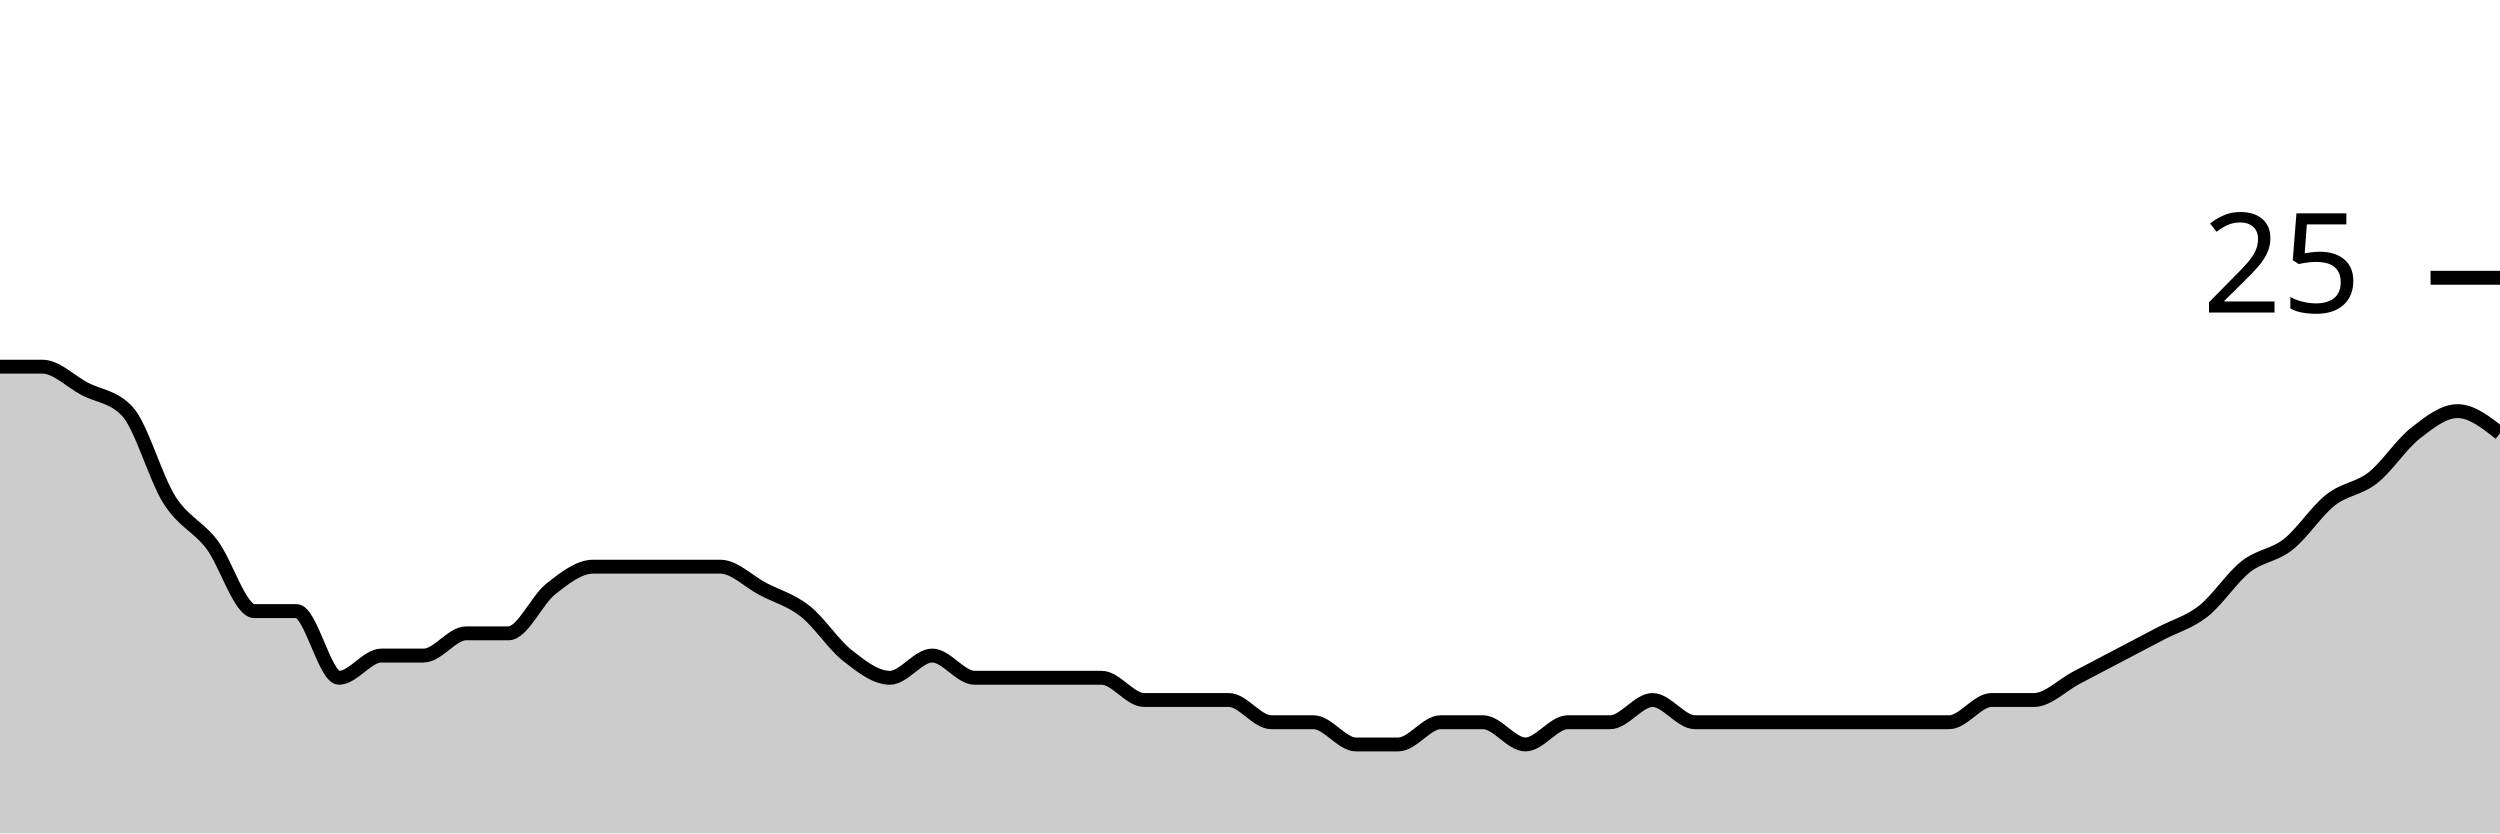
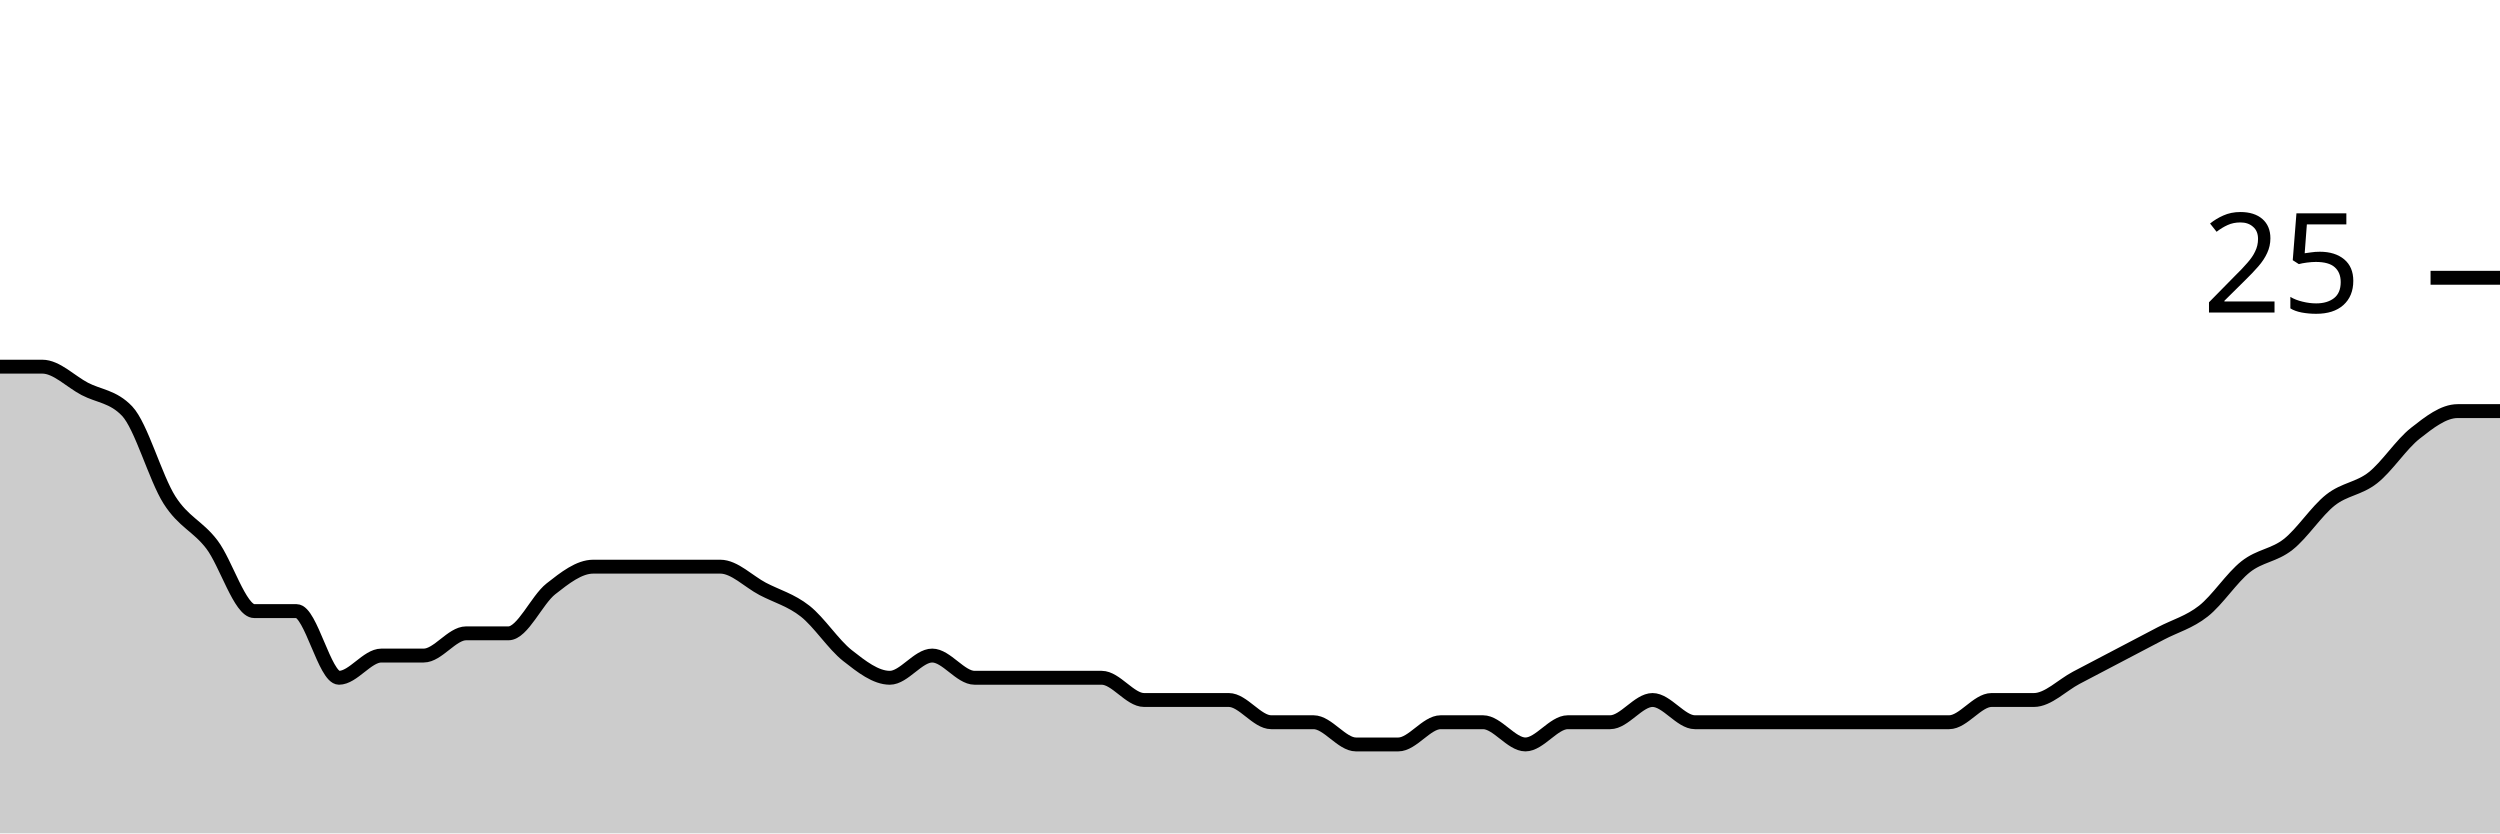
<svg xmlns="http://www.w3.org/2000/svg" viewBox="0 0 180 60">
  <g transform="translate(0,20)">
-     <path class="area" fill="rgba(0, 0, 0, 0.2)" d="M0,6.4C1.017,6.4,2.034,6.4,3.051,6.4C4.068,6.4,5.085,7.467,6.102,8C7.119,8.533,8.136,8.533,9.153,9.6C10.169,10.667,11.186,14.4,12.203,16C13.22,17.6,14.237,17.867,15.254,19.2C16.271,20.533,17.288,24,18.305,24C19.322,24,20.339,24,21.356,24C22.373,24,23.39,28.8,24.407,28.8C25.424,28.8,26.441,27.2,27.458,27.2C28.475,27.2,29.492,27.2,30.508,27.2C31.525,27.2,32.542,25.6,33.559,25.6C34.576,25.6,35.593,25.6,36.61,25.6C37.627,25.6,38.644,23.2,39.661,22.4C40.678,21.6,41.695,20.8,42.712,20.8C43.729,20.8,44.746,20.8,45.763,20.8C46.78,20.8,47.797,20.8,48.814,20.8C49.831,20.8,50.847,20.8,51.864,20.8C52.881,20.8,53.898,21.867,54.915,22.4C55.932,22.933,56.949,23.2,57.966,24C58.983,24.8,60,26.4,61.017,27.2C62.034,28,63.051,28.8,64.068,28.8C65.085,28.8,66.102,27.2,67.119,27.2C68.136,27.2,69.153,28.8,70.169,28.8C71.186,28.8,72.203,28.8,73.22,28.8C74.237,28.8,75.254,28.8,76.271,28.8C77.288,28.8,78.305,28.8,79.322,28.8C80.339,28.8,81.356,30.4,82.373,30.4C83.39,30.4,84.407,30.4,85.424,30.4C86.441,30.4,87.458,30.4,88.475,30.4C89.492,30.4,90.508,32,91.525,32C92.542,32,93.559,32,94.576,32C95.593,32,96.61,33.6,97.627,33.6C98.644,33.6,99.661,33.6,100.678,33.6C101.695,33.6,102.712,32,103.729,32C104.746,32,105.763,32,106.78,32C107.797,32,108.814,33.6,109.831,33.6C110.847,33.6,111.864,32,112.881,32C113.898,32,114.915,32,115.932,32C116.949,32,117.966,30.4,118.983,30.4C120,30.4,121.017,32,122.034,32C123.051,32,124.068,32,125.085,32C126.102,32,127.119,32,128.136,32C129.153,32,130.169,32,131.186,32C132.203,32,133.22,32,134.237,32C135.254,32,136.271,32,137.288,32C138.305,32,139.322,32,140.339,32C141.356,32,142.373,30.4,143.39,30.4C144.407,30.4,145.424,30.4,146.441,30.4C147.458,30.4,148.475,29.333,149.492,28.8C150.508,28.267,151.525,27.733,152.542,27.2C153.559,26.667,154.576,26.133,155.593,25.6C156.61,25.067,157.627,24.8,158.644,24C159.661,23.2,160.678,21.6,161.695,20.8C162.712,20,163.729,20,164.746,19.2C165.763,18.4,166.78,16.8,167.797,16C168.814,15.2,169.831,15.2,170.847,14.4C171.864,13.6,172.881,12,173.898,11.2C174.915,10.4,175.932,9.6,176.949,9.6C177.966,9.6,178.983,10.4,180,11.2L180,40C178.983,40,177.966,40,176.949,40C175.932,40,174.915,40,173.898,40C172.881,40,171.864,40,170.847,40C169.831,40,168.814,40,167.797,40C166.78,40,165.763,40,164.746,40C163.729,40,162.712,40,161.695,40C160.678,40,159.661,40,158.644,40C157.627,40,156.61,40,155.593,40C154.576,40,153.559,40,152.542,40C151.525,40,150.508,40,149.492,40C148.475,40,147.458,40,146.441,40C145.424,40,144.407,40,143.39,40C142.373,40,141.356,40,140.339,40C139.322,40,138.305,40,137.288,40C136.271,40,135.254,40,134.237,40C133.22,40,132.203,40,131.186,40C130.169,40,129.153,40,128.136,40C127.119,40,126.102,40,125.085,40C124.068,40,123.051,40,122.034,40C121.017,40,120,40,118.983,40C117.966,40,116.949,40,115.932,40C114.915,40,113.898,40,112.881,40C111.864,40,110.847,40,109.831,40C108.814,40,107.797,40,106.78,40C105.763,40,104.746,40,103.729,40C102.712,40,101.695,40,100.678,40C99.661,40,98.644,40,97.627,40C96.61,40,95.593,40,94.576,40C93.559,40,92.542,40,91.525,40C90.508,40,89.492,40,88.475,40C87.458,40,86.441,40,85.424,40C84.407,40,83.39,40,82.373,40C81.356,40,80.339,40,79.322,40C78.305,40,77.288,40,76.271,40C75.254,40,74.237,40,73.22,40C72.203,40,71.186,40,70.169,40C69.153,40,68.136,40,67.119,40C66.102,40,65.085,40,64.068,40C63.051,40,62.034,40,61.017,40C60,40,58.983,40,57.966,40C56.949,40,55.932,40,54.915,40C53.898,40,52.881,40,51.864,40C50.847,40,49.831,40,48.814,40C47.797,40,46.78,40,45.763,40C44.746,40,43.729,40,42.712,40C41.695,40,40.678,40,39.661,40C38.644,40,37.627,40,36.61,40C35.593,40,34.576,40,33.559,40C32.542,40,31.525,40,30.508,40C29.492,40,28.475,40,27.458,40C26.441,40,25.424,40,24.407,40C23.39,40,22.373,40,21.356,40C20.339,40,19.322,40,18.305,40C17.288,40,16.271,40,15.254,40C14.237,40,13.22,40,12.203,40C11.186,40,10.169,40,9.153,40C8.136,40,7.119,40,6.102,40C5.085,40,4.068,40,3.051,40C2.034,40,1.017,40,0,40Z" />
-     <path class="line" stroke="black" fill="none" d="M0,6.4C1.017,6.4,2.034,6.4,3.051,6.4C4.068,6.4,5.085,7.467,6.102,8C7.119,8.533,8.136,8.533,9.153,9.6C10.169,10.667,11.186,14.4,12.203,16C13.22,17.6,14.237,17.867,15.254,19.2C16.271,20.533,17.288,24,18.305,24C19.322,24,20.339,24,21.356,24C22.373,24,23.39,28.8,24.407,28.8C25.424,28.8,26.441,27.2,27.458,27.2C28.475,27.2,29.492,27.2,30.508,27.2C31.525,27.2,32.542,25.6,33.559,25.6C34.576,25.6,35.593,25.6,36.61,25.6C37.627,25.6,38.644,23.2,39.661,22.4C40.678,21.6,41.695,20.8,42.712,20.8C43.729,20.8,44.746,20.8,45.763,20.8C46.78,20.8,47.797,20.8,48.814,20.8C49.831,20.8,50.847,20.8,51.864,20.8C52.881,20.8,53.898,21.867,54.915,22.4C55.932,22.933,56.949,23.2,57.966,24C58.983,24.8,60,26.4,61.017,27.2C62.034,28,63.051,28.8,64.068,28.8C65.085,28.8,66.102,27.2,67.119,27.2C68.136,27.2,69.153,28.8,70.169,28.8C71.186,28.8,72.203,28.8,73.22,28.8C74.237,28.8,75.254,28.8,76.271,28.8C77.288,28.8,78.305,28.8,79.322,28.8C80.339,28.8,81.356,30.4,82.373,30.4C83.39,30.4,84.407,30.4,85.424,30.4C86.441,30.4,87.458,30.4,88.475,30.4C89.492,30.4,90.508,32,91.525,32C92.542,32,93.559,32,94.576,32C95.593,32,96.61,33.6,97.627,33.6C98.644,33.6,99.661,33.6,100.678,33.6C101.695,33.6,102.712,32,103.729,32C104.746,32,105.763,32,106.78,32C107.797,32,108.814,33.6,109.831,33.6C110.847,33.6,111.864,32,112.881,32C113.898,32,114.915,32,115.932,32C116.949,32,117.966,30.4,118.983,30.4C120,30.4,121.017,32,122.034,32C123.051,32,124.068,32,125.085,32C126.102,32,127.119,32,128.136,32C129.153,32,130.169,32,131.186,32C132.203,32,133.22,32,134.237,32C135.254,32,136.271,32,137.288,32C138.305,32,139.322,32,140.339,32C141.356,32,142.373,30.4,143.39,30.4C144.407,30.4,145.424,30.4,146.441,30.4C147.458,30.4,148.475,29.333,149.492,28.8C150.508,28.267,151.525,27.733,152.542,27.2C153.559,26.667,154.576,26.133,155.593,25.6C156.61,25.067,157.627,24.8,158.644,24C159.661,23.2,160.678,21.6,161.695,20.8C162.712,20,163.729,20,164.746,19.2C165.763,18.4,166.78,16.8,167.797,16C168.814,15.2,169.831,15.2,170.847,14.4C171.864,13.6,172.881,12,173.898,11.2C174.915,10.4,175.932,9.6,176.949,9.6C177.966,9.6,178.983,10.4,180,11.2" />
+     <path class="area" fill="rgba(0, 0, 0, 0.2)" d="M0,6.4C1.017,6.4,2.034,6.4,3.051,6.4C4.068,6.4,5.085,7.467,6.102,8C7.119,8.533,8.136,8.533,9.153,9.6C10.169,10.667,11.186,14.4,12.203,16C13.22,17.6,14.237,17.867,15.254,19.2C16.271,20.533,17.288,24,18.305,24C19.322,24,20.339,24,21.356,24C22.373,24,23.39,28.8,24.407,28.8C25.424,28.8,26.441,27.2,27.458,27.2C28.475,27.2,29.492,27.2,30.508,27.2C31.525,27.2,32.542,25.6,33.559,25.6C34.576,25.6,35.593,25.6,36.61,25.6C37.627,25.6,38.644,23.2,39.661,22.4C40.678,21.6,41.695,20.8,42.712,20.8C43.729,20.8,44.746,20.8,45.763,20.8C46.78,20.8,47.797,20.8,48.814,20.8C49.831,20.8,50.847,20.8,51.864,20.8C52.881,20.8,53.898,21.867,54.915,22.4C55.932,22.933,56.949,23.2,57.966,24C58.983,24.8,60,26.4,61.017,27.2C62.034,28,63.051,28.8,64.068,28.8C65.085,28.8,66.102,27.2,67.119,27.2C68.136,27.2,69.153,28.8,70.169,28.8C71.186,28.8,72.203,28.8,73.22,28.8C74.237,28.8,75.254,28.8,76.271,28.8C77.288,28.8,78.305,28.8,79.322,28.8C80.339,28.8,81.356,30.4,82.373,30.4C83.39,30.4,84.407,30.4,85.424,30.4C86.441,30.4,87.458,30.4,88.475,30.4C89.492,30.4,90.508,32,91.525,32C92.542,32,93.559,32,94.576,32C95.593,32,96.61,33.6,97.627,33.6C98.644,33.6,99.661,33.6,100.678,33.6C101.695,33.6,102.712,32,103.729,32C104.746,32,105.763,32,106.78,32C107.797,32,108.814,33.6,109.831,33.6C110.847,33.6,111.864,32,112.881,32C113.898,32,114.915,32,115.932,32C116.949,32,117.966,30.4,118.983,30.4C120,30.4,121.017,32,122.034,32C123.051,32,124.068,32,125.085,32C126.102,32,127.119,32,128.136,32C129.153,32,130.169,32,131.186,32C132.203,32,133.22,32,134.237,32C135.254,32,136.271,32,137.288,32C138.305,32,139.322,32,140.339,32C141.356,32,142.373,30.4,143.39,30.4C144.407,30.4,145.424,30.4,146.441,30.4C147.458,30.4,148.475,29.333,149.492,28.8C150.508,28.267,151.525,27.733,152.542,27.2C153.559,26.667,154.576,26.133,155.593,25.6C156.61,25.067,157.627,24.8,158.644,24C159.661,23.2,160.678,21.6,161.695,20.8C162.712,20,163.729,20,164.746,19.2C165.763,18.4,166.78,16.8,167.797,16C168.814,15.2,169.831,15.2,170.847,14.4C171.864,13.6,172.881,12,173.898,11.2C174.915,10.4,175.932,9.6,176.949,9.6C177.966,9.6,178.983,9.6,180,9.6L180,40C178.983,40,177.966,40,176.949,40C175.932,40,174.915,40,173.898,40C172.881,40,171.864,40,170.847,40C169.831,40,168.814,40,167.797,40C166.78,40,165.763,40,164.746,40C163.729,40,162.712,40,161.695,40C160.678,40,159.661,40,158.644,40C157.627,40,156.61,40,155.593,40C154.576,40,153.559,40,152.542,40C151.525,40,150.508,40,149.492,40C148.475,40,147.458,40,146.441,40C145.424,40,144.407,40,143.39,40C142.373,40,141.356,40,140.339,40C139.322,40,138.305,40,137.288,40C136.271,40,135.254,40,134.237,40C133.22,40,132.203,40,131.186,40C130.169,40,129.153,40,128.136,40C127.119,40,126.102,40,125.085,40C124.068,40,123.051,40,122.034,40C121.017,40,120,40,118.983,40C117.966,40,116.949,40,115.932,40C114.915,40,113.898,40,112.881,40C111.864,40,110.847,40,109.831,40C108.814,40,107.797,40,106.78,40C105.763,40,104.746,40,103.729,40C102.712,40,101.695,40,100.678,40C99.661,40,98.644,40,97.627,40C96.61,40,95.593,40,94.576,40C93.559,40,92.542,40,91.525,40C90.508,40,89.492,40,88.475,40C87.458,40,86.441,40,85.424,40C84.407,40,83.39,40,82.373,40C81.356,40,80.339,40,79.322,40C78.305,40,77.288,40,76.271,40C75.254,40,74.237,40,73.22,40C72.203,40,71.186,40,70.169,40C69.153,40,68.136,40,67.119,40C66.102,40,65.085,40,64.068,40C63.051,40,62.034,40,61.017,40C60,40,58.983,40,57.966,40C56.949,40,55.932,40,54.915,40C53.898,40,52.881,40,51.864,40C50.847,40,49.831,40,48.814,40C47.797,40,46.78,40,45.763,40C44.746,40,43.729,40,42.712,40C41.695,40,40.678,40,39.661,40C38.644,40,37.627,40,36.61,40C35.593,40,34.576,40,33.559,40C32.542,40,31.525,40,30.508,40C29.492,40,28.475,40,27.458,40C26.441,40,25.424,40,24.407,40C23.39,40,22.373,40,21.356,40C20.339,40,19.322,40,18.305,40C17.288,40,16.271,40,15.254,40C14.237,40,13.22,40,12.203,40C11.186,40,10.169,40,9.153,40C8.136,40,7.119,40,6.102,40C5.085,40,4.068,40,3.051,40C2.034,40,1.017,40,0,40Z" />
+     <path class="line" stroke="black" fill="none" d="M0,6.4C1.017,6.4,2.034,6.4,3.051,6.4C4.068,6.4,5.085,7.467,6.102,8C7.119,8.533,8.136,8.533,9.153,9.6C10.169,10.667,11.186,14.4,12.203,16C13.22,17.6,14.237,17.867,15.254,19.2C16.271,20.533,17.288,24,18.305,24C19.322,24,20.339,24,21.356,24C22.373,24,23.39,28.8,24.407,28.8C25.424,28.8,26.441,27.2,27.458,27.2C28.475,27.2,29.492,27.2,30.508,27.2C31.525,27.2,32.542,25.6,33.559,25.6C34.576,25.6,35.593,25.6,36.61,25.6C37.627,25.6,38.644,23.2,39.661,22.4C40.678,21.6,41.695,20.8,42.712,20.8C43.729,20.8,44.746,20.8,45.763,20.8C46.78,20.8,47.797,20.8,48.814,20.8C49.831,20.8,50.847,20.8,51.864,20.8C52.881,20.8,53.898,21.867,54.915,22.4C55.932,22.933,56.949,23.2,57.966,24C58.983,24.8,60,26.4,61.017,27.2C62.034,28,63.051,28.8,64.068,28.8C65.085,28.8,66.102,27.2,67.119,27.2C68.136,27.2,69.153,28.8,70.169,28.8C71.186,28.8,72.203,28.8,73.22,28.8C74.237,28.8,75.254,28.8,76.271,28.8C77.288,28.8,78.305,28.8,79.322,28.8C80.339,28.8,81.356,30.4,82.373,30.4C83.39,30.4,84.407,30.4,85.424,30.4C86.441,30.4,87.458,30.4,88.475,30.4C89.492,30.4,90.508,32,91.525,32C92.542,32,93.559,32,94.576,32C95.593,32,96.61,33.6,97.627,33.6C98.644,33.6,99.661,33.6,100.678,33.6C101.695,33.6,102.712,32,103.729,32C104.746,32,105.763,32,106.78,32C107.797,32,108.814,33.6,109.831,33.6C110.847,33.6,111.864,32,112.881,32C113.898,32,114.915,32,115.932,32C116.949,32,117.966,30.4,118.983,30.4C120,30.4,121.017,32,122.034,32C123.051,32,124.068,32,125.085,32C126.102,32,127.119,32,128.136,32C129.153,32,130.169,32,131.186,32C132.203,32,133.22,32,134.237,32C135.254,32,136.271,32,137.288,32C138.305,32,139.322,32,140.339,32C141.356,32,142.373,30.4,143.39,30.4C144.407,30.4,145.424,30.4,146.441,30.4C147.458,30.4,148.475,29.333,149.492,28.8C150.508,28.267,151.525,27.733,152.542,27.2C153.559,26.667,154.576,26.133,155.593,25.6C156.61,25.067,157.627,24.8,158.644,24C159.661,23.2,160.678,21.6,161.695,20.8C162.712,20,163.729,20,164.746,19.2C165.763,18.4,166.78,16.8,167.797,16C168.814,15.2,169.831,15.2,170.847,14.4C171.864,13.6,172.881,12,173.898,11.2C174.915,10.4,175.932,9.6,176.949,9.6C177.966,9.6,178.983,9.6,180,9.6" />
    <path class="axis-ceiling" stroke-width="1" stroke="black" fill="none" d="M175,0L180,0" />
    <text class="axis-ceiling-label" font-family="sans-serif" text-anchor="end" font-size="10px" x="170" y="2.5">25</text>
  </g>
</svg>
